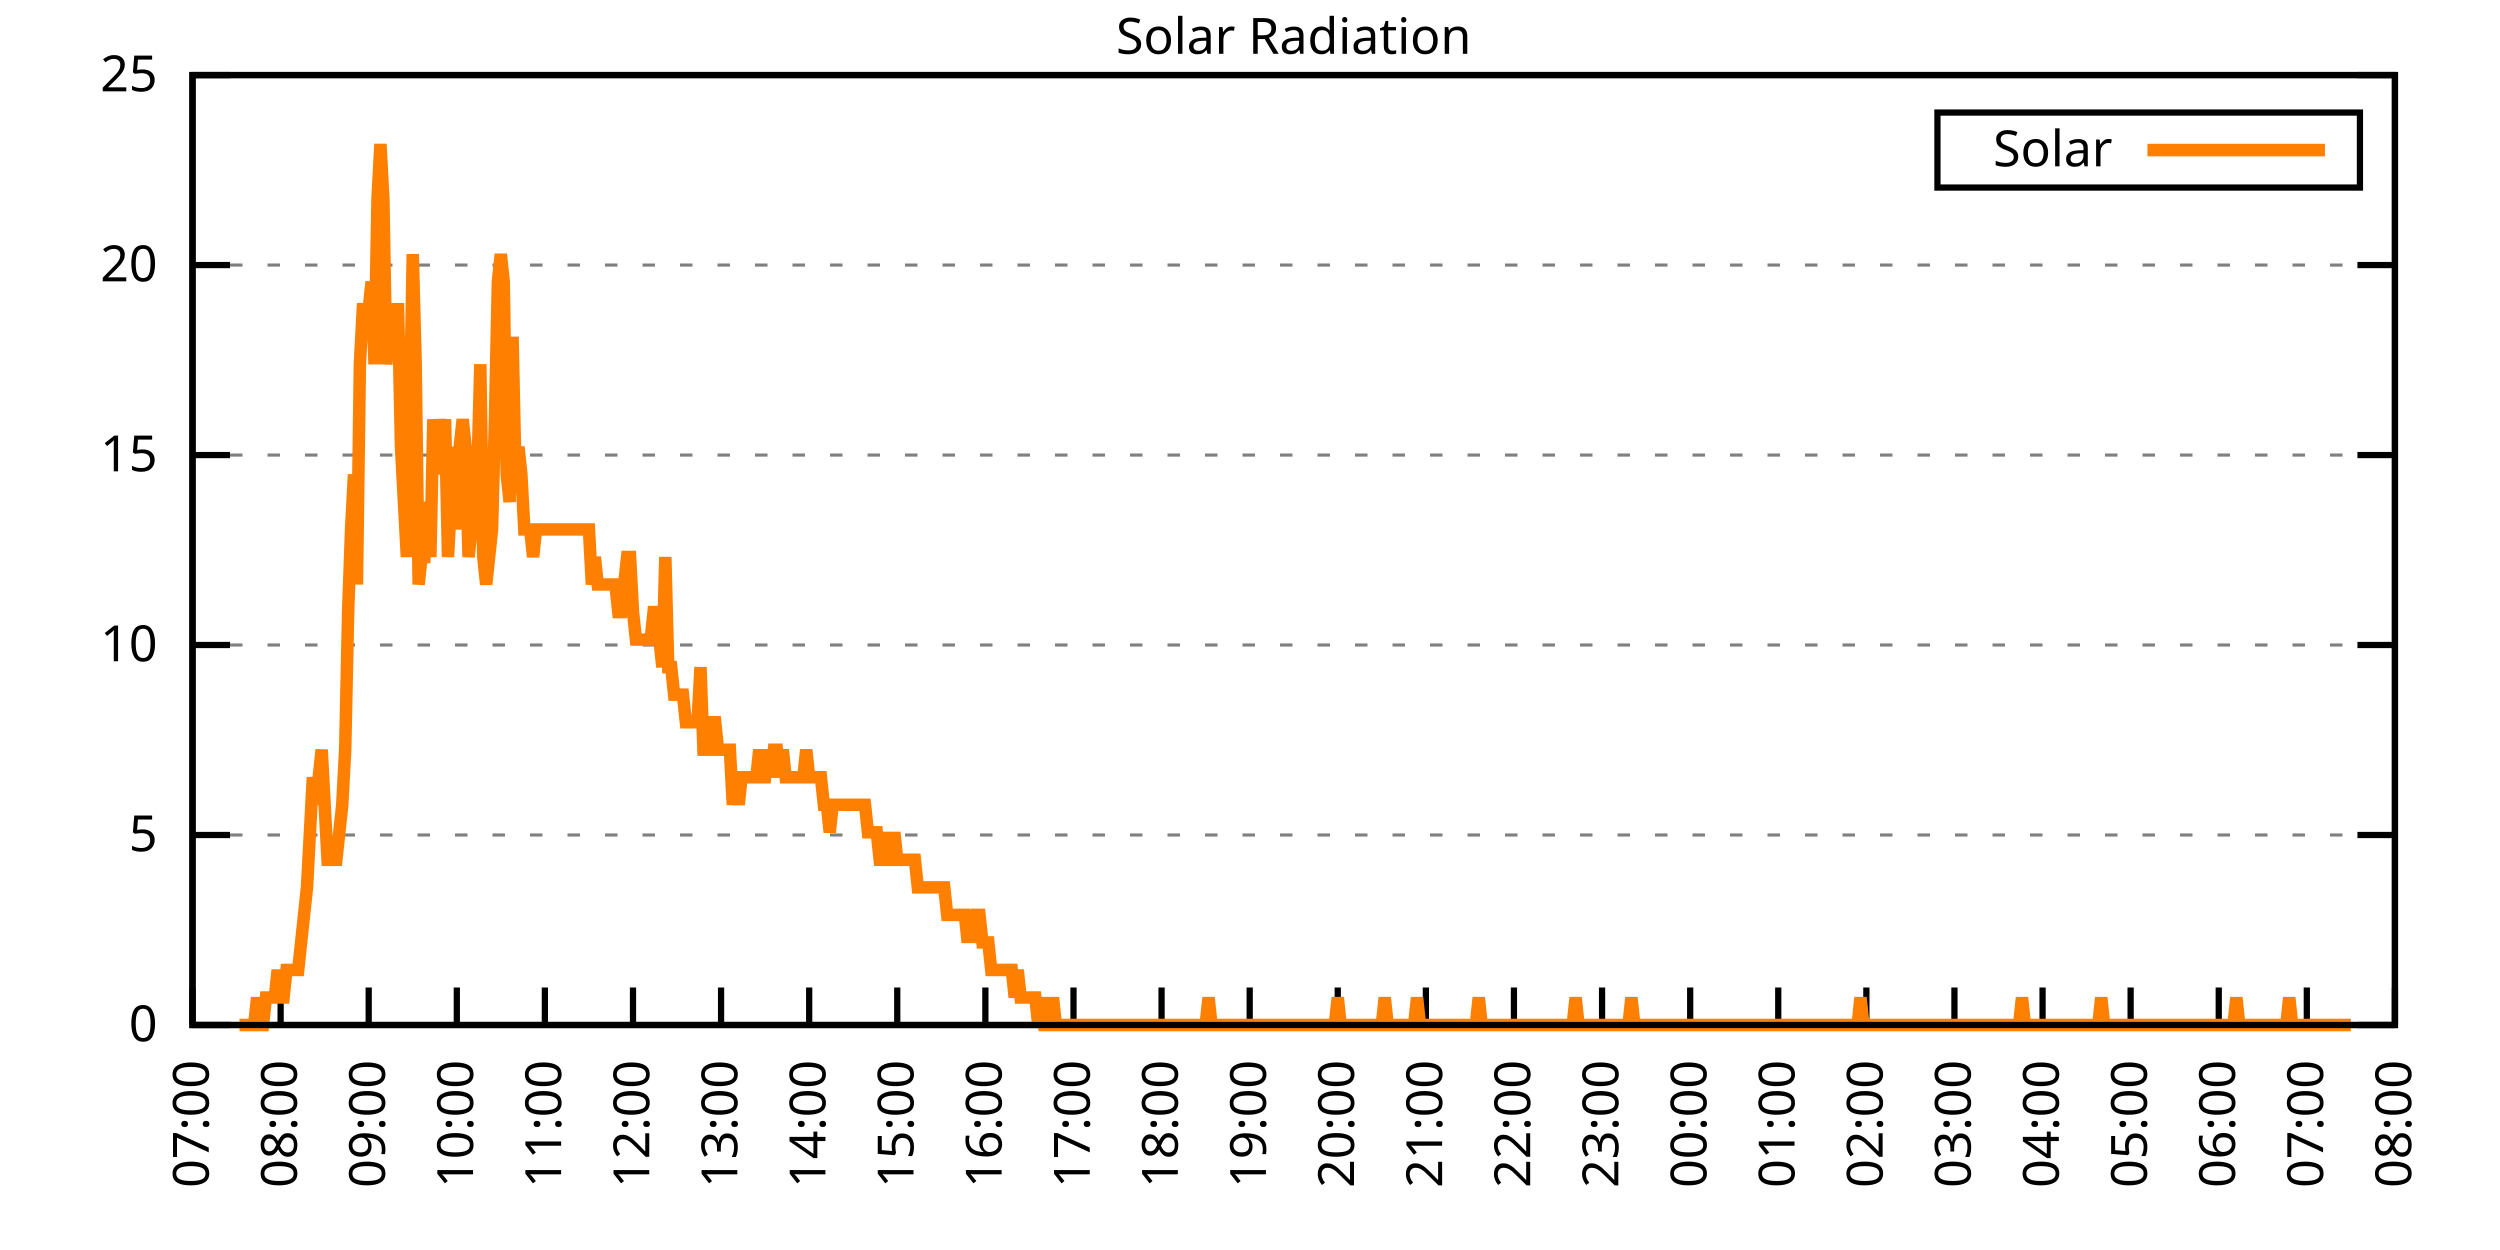
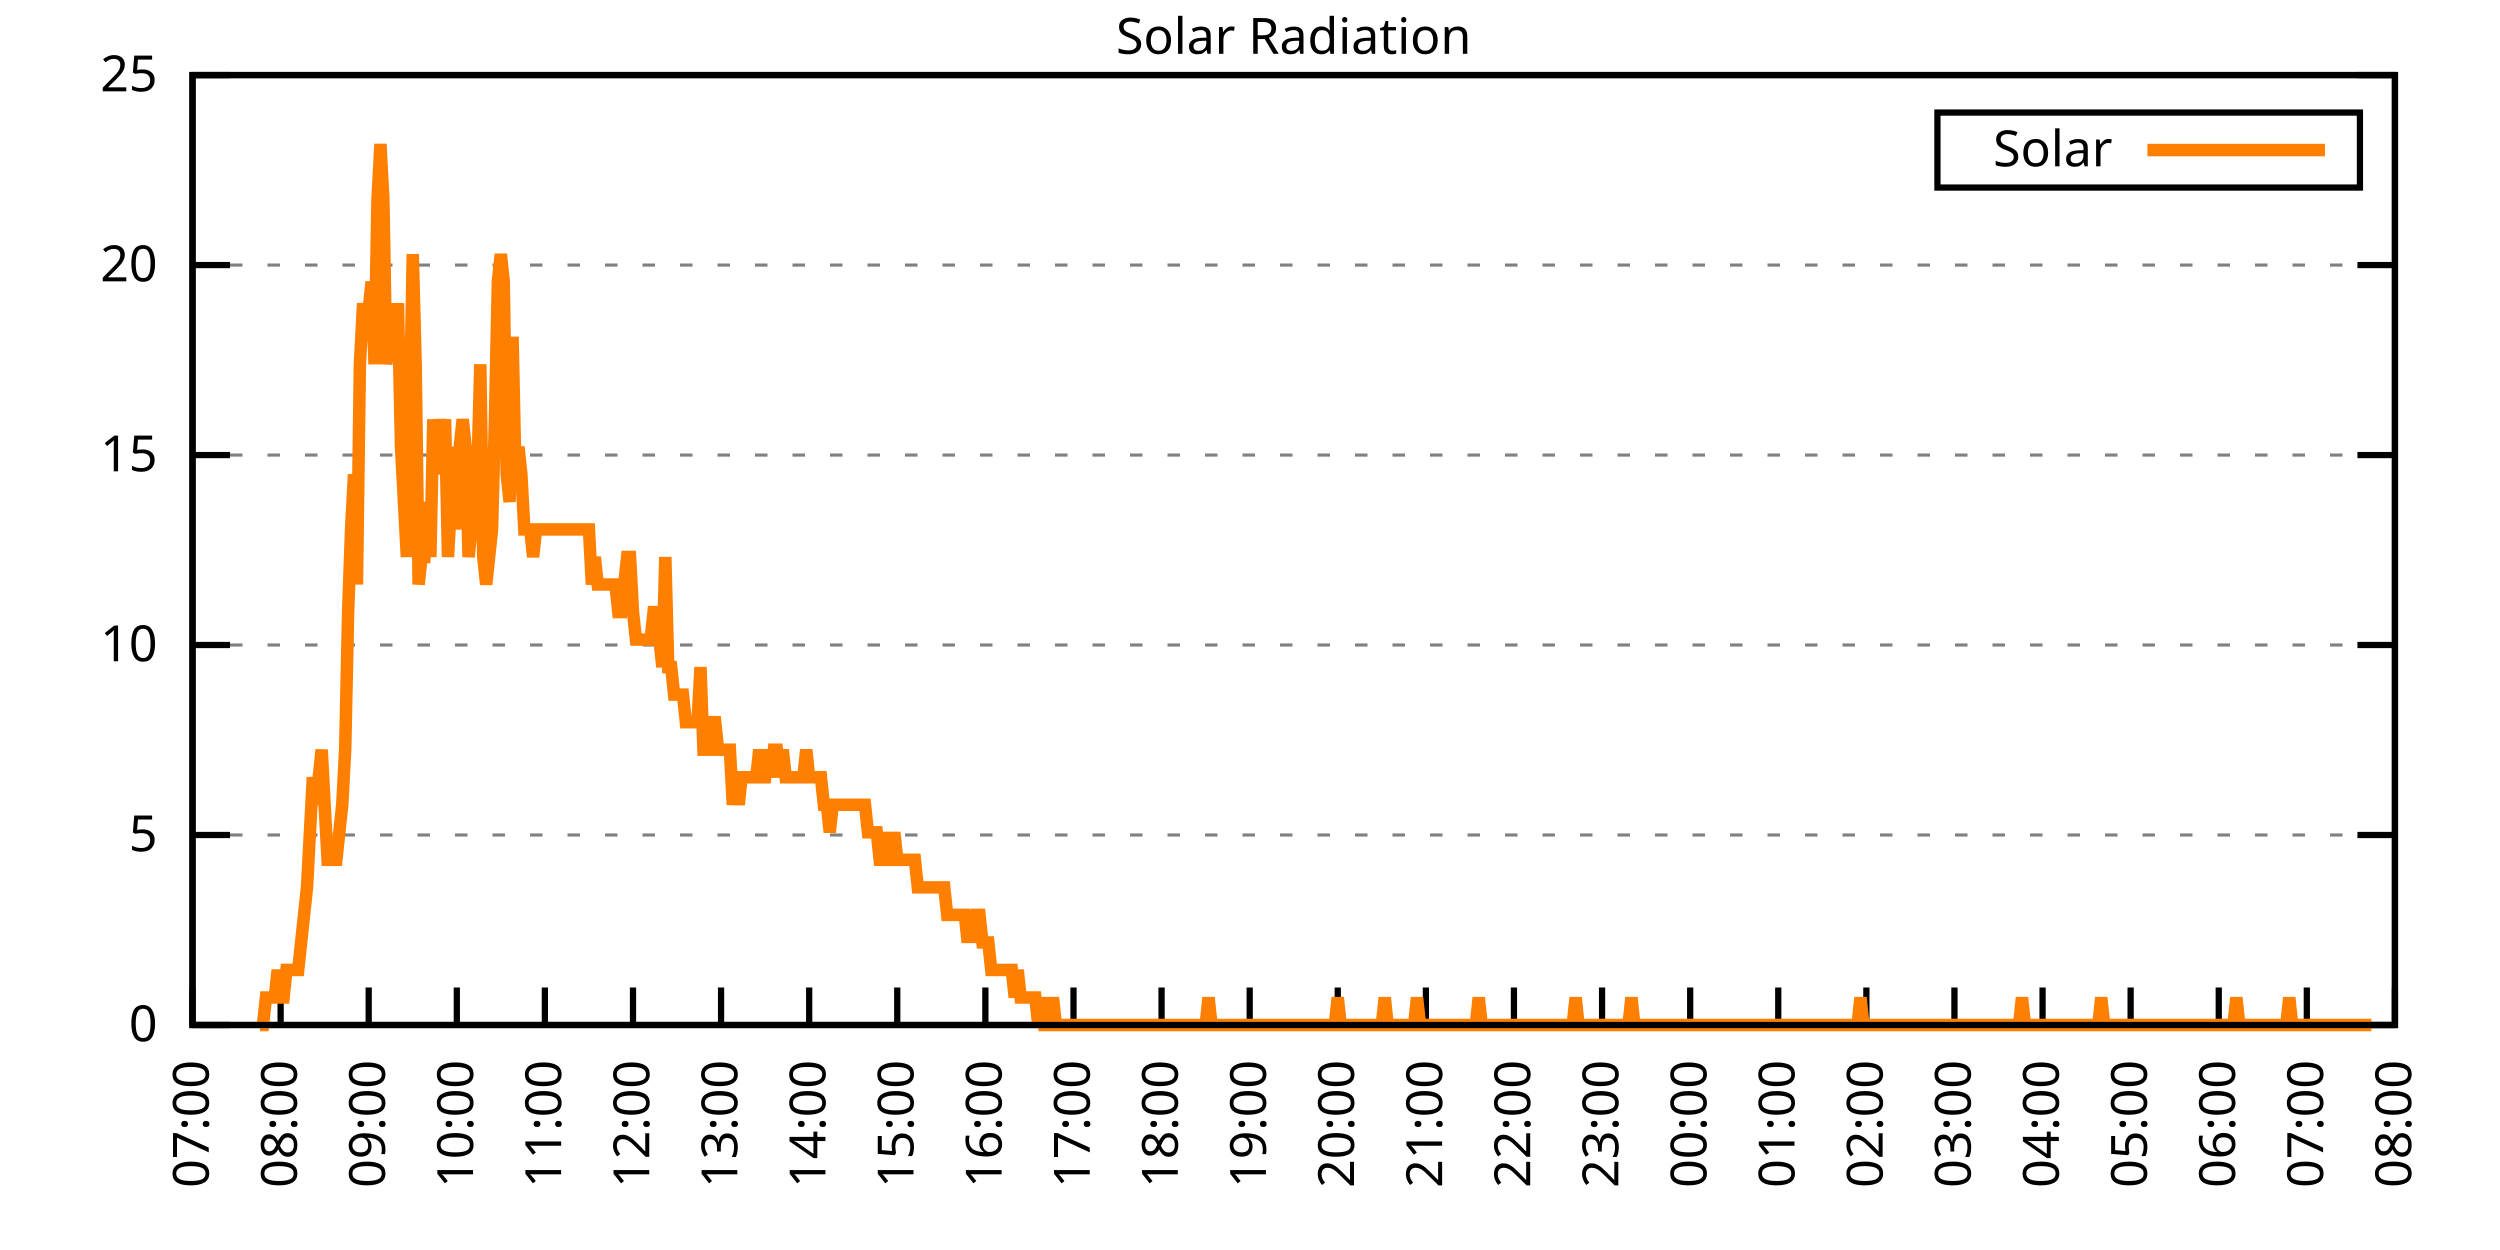
<svg xmlns="http://www.w3.org/2000/svg" xmlns:xlink="http://www.w3.org/1999/xlink" width="400" height="200" viewBox="0 0 400 200">
  <g id="gnuplot_canvas">
    <rect x="0" y="0" width="400" height="200" fill="none" />
    <defs>
      <circle id="gpDot" r="0.5" stroke-width="0.5" stroke="currentColor" />
      <path id="gpPt0" stroke-width="0.333" stroke="currentColor" d="M-1,0 h2 M0,-1 v2" />
      <path id="gpPt1" stroke-width="0.333" stroke="currentColor" d="M-1,-1 L1,1 M1,-1 L-1,1" />
      <path id="gpPt2" stroke-width="0.333" stroke="currentColor" d="M-1,0 L1,0 M0,-1 L0,1 M-1,-1 L1,1 M-1,1 L1,-1" />
      <rect id="gpPt3" stroke-width="0.333" stroke="currentColor" x="-1" y="-1" width="2" height="2" />
      <rect id="gpPt4" stroke-width="0.333" stroke="currentColor" fill="currentColor" x="-1" y="-1" width="2" height="2" />
      <circle id="gpPt5" stroke-width="0.333" stroke="currentColor" cx="0" cy="0" r="1" />
      <use xlink:href="#gpPt5" id="gpPt6" fill="currentColor" stroke="none" />
      <path id="gpPt7" stroke-width="0.333" stroke="currentColor" d="M0,-1.33 L-1.33,0.67 L1.33,0.67 z" />
      <use xlink:href="#gpPt7" id="gpPt8" fill="currentColor" stroke="none" />
      <use xlink:href="#gpPt7" id="gpPt9" stroke="currentColor" transform="rotate(180)" />
      <use xlink:href="#gpPt9" id="gpPt10" fill="currentColor" stroke="none" />
      <use xlink:href="#gpPt3" id="gpPt11" stroke="currentColor" transform="rotate(45)" />
      <use xlink:href="#gpPt11" id="gpPt12" fill="currentColor" stroke="none" />
      <path id="gpPt13" stroke-width="0.333" stroke="currentColor" d="M0,1.330 L1.265,0.411 L0.782,-1.067 L-0.782,-1.076 L-1.265,0.411 z" />
      <use xlink:href="#gpPt13" id="gpPt14" fill="currentColor" stroke="none" />
      <filter id="textbox" filterUnits="objectBoundingBox" x="0" y="0" height="1" width="1">
        <feFlood flood-color="white" flood-opacity="1" result="bgnd" />
        <feComposite in="SourceGraphic" in2="bgnd" operator="atop" />
      </filter>
      <filter id="greybox" filterUnits="objectBoundingBox" x="0" y="0" height="1" width="1">
        <feFlood flood-color="lightgrey" flood-opacity="1" result="grey" />
        <feComposite in="SourceGraphic" in2="grey" operator="atop" />
      </filter>
    </defs>
    <g fill="none" color="white" stroke="currentColor" stroke-width="1.00" stroke-linecap="butt" stroke-linejoin="miter">
</g>
    <g fill="none" color="black" stroke="currentColor" stroke-width="1.00" stroke-linecap="butt" stroke-linejoin="miter">
      <g stroke="none" shape-rendering="crispEdges">
        <polygon fill="rgb(255, 255, 255)" points="30.80,164.00 383.18,164.00 383.18,12.02 30.80,12.02 " />
      </g>
    </g>
    <g fill="none" color="black" stroke="currentColor" stroke-width="1.00" stroke-linecap="butt" stroke-linejoin="miter">
</g>
    <g fill="none" color="black" stroke="black" stroke-width="0.50" stroke-linecap="butt" stroke-linejoin="miter">
</g>
    <g fill="none" color="gray" stroke="currentColor" stroke-width="0.50" stroke-linecap="butt" stroke-linejoin="miter">
      <path stroke="gray" stroke-dasharray="2,4" class="gridline" d="M30.80,164.00 L383.19,164.00  " />
    </g>
    <g fill="none" color="gray" stroke="gray" stroke-width="1.00" stroke-linecap="butt" stroke-linejoin="miter">
</g>
    <g fill="none" color="black" stroke="currentColor" stroke-width="1.00" stroke-linecap="butt" stroke-linejoin="miter">
      <path stroke="black" d="M30.80,164.00 L36.80,164.00 M383.19,164.00 L377.19,164.00  " />
      <g transform="translate(25.20,166.60)" stroke="none" fill="black" font-family="Sans" font-size="8.00" text-anchor="end">
        <text>
          <tspan font-family="Sans"> 0</tspan>
        </text>
      </g>
    </g>
    <g fill="none" color="black" stroke="currentColor" stroke-width="1.00" stroke-linecap="butt" stroke-linejoin="miter">
</g>
    <g fill="none" color="black" stroke="black" stroke-width="0.50" stroke-linecap="butt" stroke-linejoin="miter">
</g>
    <g fill="none" color="gray" stroke="currentColor" stroke-width="0.50" stroke-linecap="butt" stroke-linejoin="miter">
      <path stroke="gray" stroke-dasharray="2,4" class="gridline" d="M30.80,133.60 L383.19,133.60  " />
    </g>
    <g fill="none" color="gray" stroke="gray" stroke-width="1.00" stroke-linecap="butt" stroke-linejoin="miter">
</g>
    <g fill="none" color="black" stroke="currentColor" stroke-width="1.00" stroke-linecap="butt" stroke-linejoin="miter">
      <path stroke="black" d="M30.80,133.60 L36.80,133.60 M383.19,133.60 L377.19,133.60  " />
      <g transform="translate(25.20,136.20)" stroke="none" fill="black" font-family="Sans" font-size="8.00" text-anchor="end">
        <text>
          <tspan font-family="Sans"> 5</tspan>
        </text>
      </g>
    </g>
    <g fill="none" color="black" stroke="currentColor" stroke-width="1.00" stroke-linecap="butt" stroke-linejoin="miter">
</g>
    <g fill="none" color="black" stroke="black" stroke-width="0.50" stroke-linecap="butt" stroke-linejoin="miter">
</g>
    <g fill="none" color="gray" stroke="currentColor" stroke-width="0.50" stroke-linecap="butt" stroke-linejoin="miter">
      <path stroke="gray" stroke-dasharray="2,4" class="gridline" d="M30.80,103.20 L383.19,103.20  " />
    </g>
    <g fill="none" color="gray" stroke="gray" stroke-width="1.00" stroke-linecap="butt" stroke-linejoin="miter">
</g>
    <g fill="none" color="black" stroke="currentColor" stroke-width="1.00" stroke-linecap="butt" stroke-linejoin="miter">
      <path stroke="black" d="M30.80,103.20 L36.80,103.20 M383.19,103.20 L377.19,103.20  " />
      <g transform="translate(25.20,105.80)" stroke="none" fill="black" font-family="Sans" font-size="8.00" text-anchor="end">
        <text>
          <tspan font-family="Sans"> 10</tspan>
        </text>
      </g>
    </g>
    <g fill="none" color="black" stroke="currentColor" stroke-width="1.00" stroke-linecap="butt" stroke-linejoin="miter">
</g>
    <g fill="none" color="black" stroke="black" stroke-width="0.50" stroke-linecap="butt" stroke-linejoin="miter">
</g>
    <g fill="none" color="gray" stroke="currentColor" stroke-width="0.50" stroke-linecap="butt" stroke-linejoin="miter">
      <path stroke="gray" stroke-dasharray="2,4" class="gridline" d="M30.80,72.81 L383.19,72.81  " />
    </g>
    <g fill="none" color="gray" stroke="gray" stroke-width="1.00" stroke-linecap="butt" stroke-linejoin="miter">
</g>
    <g fill="none" color="black" stroke="currentColor" stroke-width="1.00" stroke-linecap="butt" stroke-linejoin="miter">
      <path stroke="black" d="M30.80,72.81 L36.80,72.81 M383.19,72.81 L377.19,72.81  " />
      <g transform="translate(25.20,75.41)" stroke="none" fill="black" font-family="Sans" font-size="8.00" text-anchor="end">
        <text>
          <tspan font-family="Sans"> 15</tspan>
        </text>
      </g>
    </g>
    <g fill="none" color="black" stroke="currentColor" stroke-width="1.00" stroke-linecap="butt" stroke-linejoin="miter">
</g>
    <g fill="none" color="black" stroke="black" stroke-width="0.50" stroke-linecap="butt" stroke-linejoin="miter">
</g>
    <g fill="none" color="gray" stroke="currentColor" stroke-width="0.50" stroke-linecap="butt" stroke-linejoin="miter">
      <path stroke="gray" stroke-dasharray="2,4" class="gridline" d="M30.80,42.41 L383.19,42.41  " />
    </g>
    <g fill="none" color="gray" stroke="gray" stroke-width="1.00" stroke-linecap="butt" stroke-linejoin="miter">
</g>
    <g fill="none" color="black" stroke="currentColor" stroke-width="1.00" stroke-linecap="butt" stroke-linejoin="miter">
      <path stroke="black" d="M30.80,42.41 L36.80,42.41 M383.19,42.41 L377.19,42.41  " />
      <g transform="translate(25.20,45.01)" stroke="none" fill="black" font-family="Sans" font-size="8.00" text-anchor="end">
        <text>
          <tspan font-family="Sans"> 20</tspan>
        </text>
      </g>
    </g>
    <g fill="none" color="black" stroke="currentColor" stroke-width="1.00" stroke-linecap="butt" stroke-linejoin="miter">
</g>
    <g fill="none" color="black" stroke="black" stroke-width="0.50" stroke-linecap="butt" stroke-linejoin="miter">
</g>
    <g fill="none" color="gray" stroke="currentColor" stroke-width="0.50" stroke-linecap="butt" stroke-linejoin="miter">
      <path stroke="gray" stroke-dasharray="2,4" class="gridline" d="M30.80,12.01 L383.19,12.01  " />
    </g>
    <g fill="none" color="gray" stroke="gray" stroke-width="1.00" stroke-linecap="butt" stroke-linejoin="miter">
</g>
    <g fill="none" color="black" stroke="currentColor" stroke-width="1.00" stroke-linecap="butt" stroke-linejoin="miter">
      <path stroke="black" d="M30.80,12.01 L36.80,12.01 M383.19,12.01 L377.19,12.01  " />
      <g transform="translate(25.20,14.61)" stroke="none" fill="black" font-family="Sans" font-size="8.00" text-anchor="end">
        <text>
          <tspan font-family="Sans"> 25</tspan>
        </text>
      </g>
    </g>
    <g fill="none" color="black" stroke="currentColor" stroke-width="1.00" stroke-linecap="butt" stroke-linejoin="miter">
      <path stroke="black" d="M30.80,164.00 L30.80,158.00  " />
      <g transform="translate(33.40,169.60) rotate(270.00)" stroke="none" fill="black" font-family="Sans" font-size="8.00" text-anchor="end">
        <text>
          <tspan font-family="Sans">07:00</tspan>
        </text>
      </g>
    </g>
    <g fill="none" color="black" stroke="currentColor" stroke-width="1.00" stroke-linecap="butt" stroke-linejoin="miter">
      <path stroke="black" d="M44.90,164.00 L44.90,158.00  " />
      <g transform="translate(47.50,169.60) rotate(270.00)" stroke="none" fill="black" font-family="Sans" font-size="8.00" text-anchor="end">
        <text>
          <tspan font-family="Sans">08:00</tspan>
        </text>
      </g>
    </g>
    <g fill="none" color="black" stroke="currentColor" stroke-width="1.00" stroke-linecap="butt" stroke-linejoin="miter">
      <path stroke="black" d="M58.99,164.00 L58.99,158.00  " />
      <g transform="translate(61.59,169.60) rotate(270.00)" stroke="none" fill="black" font-family="Sans" font-size="8.00" text-anchor="end">
        <text>
          <tspan font-family="Sans">09:00</tspan>
        </text>
      </g>
    </g>
    <g fill="none" color="black" stroke="currentColor" stroke-width="1.00" stroke-linecap="butt" stroke-linejoin="miter">
      <path stroke="black" d="M73.09,164.00 L73.09,158.00  " />
      <g transform="translate(75.69,169.60) rotate(270.00)" stroke="none" fill="black" font-family="Sans" font-size="8.00" text-anchor="end">
        <text>
          <tspan font-family="Sans">10:00</tspan>
        </text>
      </g>
    </g>
    <g fill="none" color="black" stroke="currentColor" stroke-width="1.00" stroke-linecap="butt" stroke-linejoin="miter">
      <path stroke="black" d="M87.18,164.00 L87.18,158.00  " />
      <g transform="translate(89.78,169.60) rotate(270.00)" stroke="none" fill="black" font-family="Sans" font-size="8.00" text-anchor="end">
        <text>
          <tspan font-family="Sans">11:00</tspan>
        </text>
      </g>
    </g>
    <g fill="none" color="black" stroke="currentColor" stroke-width="1.00" stroke-linecap="butt" stroke-linejoin="miter">
      <path stroke="black" d="M101.28,164.00 L101.28,158.00  " />
      <g transform="translate(103.88,169.60) rotate(270.00)" stroke="none" fill="black" font-family="Sans" font-size="8.00" text-anchor="end">
        <text>
          <tspan font-family="Sans">12:00</tspan>
        </text>
      </g>
    </g>
    <g fill="none" color="black" stroke="currentColor" stroke-width="1.00" stroke-linecap="butt" stroke-linejoin="miter">
      <path stroke="black" d="M115.37,164.00 L115.37,158.00  " />
      <g transform="translate(117.97,169.60) rotate(270.00)" stroke="none" fill="black" font-family="Sans" font-size="8.00" text-anchor="end">
        <text>
          <tspan font-family="Sans">13:00</tspan>
        </text>
      </g>
    </g>
    <g fill="none" color="black" stroke="currentColor" stroke-width="1.00" stroke-linecap="butt" stroke-linejoin="miter">
      <path stroke="black" d="M129.47,164.00 L129.47,158.00  " />
      <g transform="translate(132.07,169.60) rotate(270.00)" stroke="none" fill="black" font-family="Sans" font-size="8.00" text-anchor="end">
        <text>
          <tspan font-family="Sans">14:00</tspan>
        </text>
      </g>
    </g>
    <g fill="none" color="black" stroke="currentColor" stroke-width="1.00" stroke-linecap="butt" stroke-linejoin="miter">
      <path stroke="black" d="M143.56,164.00 L143.56,158.00  " />
      <g transform="translate(146.16,169.60) rotate(270.00)" stroke="none" fill="black" font-family="Sans" font-size="8.00" text-anchor="end">
        <text>
          <tspan font-family="Sans">15:00</tspan>
        </text>
      </g>
    </g>
    <g fill="none" color="black" stroke="currentColor" stroke-width="1.00" stroke-linecap="butt" stroke-linejoin="miter">
      <path stroke="black" d="M157.66,164.00 L157.66,158.00  " />
      <g transform="translate(160.26,169.60) rotate(270.00)" stroke="none" fill="black" font-family="Sans" font-size="8.00" text-anchor="end">
        <text>
          <tspan font-family="Sans">16:00</tspan>
        </text>
      </g>
    </g>
    <g fill="none" color="black" stroke="currentColor" stroke-width="1.00" stroke-linecap="butt" stroke-linejoin="miter">
      <path stroke="black" d="M171.76,164.00 L171.76,158.00  " />
      <g transform="translate(174.36,169.60) rotate(270.00)" stroke="none" fill="black" font-family="Sans" font-size="8.00" text-anchor="end">
        <text>
          <tspan font-family="Sans">17:00</tspan>
        </text>
      </g>
    </g>
    <g fill="none" color="black" stroke="currentColor" stroke-width="1.00" stroke-linecap="butt" stroke-linejoin="miter">
      <path stroke="black" d="M185.85,164.00 L185.85,158.00  " />
      <g transform="translate(188.45,169.60) rotate(270.00)" stroke="none" fill="black" font-family="Sans" font-size="8.00" text-anchor="end">
        <text>
          <tspan font-family="Sans">18:00</tspan>
        </text>
      </g>
    </g>
    <g fill="none" color="black" stroke="currentColor" stroke-width="1.00" stroke-linecap="butt" stroke-linejoin="miter">
      <path stroke="black" d="M199.95,164.00 L199.95,158.00  " />
      <g transform="translate(202.55,169.60) rotate(270.00)" stroke="none" fill="black" font-family="Sans" font-size="8.00" text-anchor="end">
        <text>
          <tspan font-family="Sans">19:00</tspan>
        </text>
      </g>
    </g>
    <g fill="none" color="black" stroke="currentColor" stroke-width="1.00" stroke-linecap="butt" stroke-linejoin="miter">
      <path stroke="black" d="M214.04,164.00 L214.04,158.00  " />
      <g transform="translate(216.64,169.60) rotate(270.00)" stroke="none" fill="black" font-family="Sans" font-size="8.00" text-anchor="end">
        <text>
          <tspan font-family="Sans">20:00</tspan>
        </text>
      </g>
    </g>
    <g fill="none" color="black" stroke="currentColor" stroke-width="1.00" stroke-linecap="butt" stroke-linejoin="miter">
      <path stroke="black" d="M228.14,164.00 L228.14,158.00  " />
      <g transform="translate(230.74,169.60) rotate(270.00)" stroke="none" fill="black" font-family="Sans" font-size="8.00" text-anchor="end">
        <text>
          <tspan font-family="Sans">21:00</tspan>
        </text>
      </g>
    </g>
    <g fill="none" color="black" stroke="currentColor" stroke-width="1.00" stroke-linecap="butt" stroke-linejoin="miter">
      <path stroke="black" d="M242.23,164.00 L242.23,158.00  " />
      <g transform="translate(244.83,169.60) rotate(270.00)" stroke="none" fill="black" font-family="Sans" font-size="8.00" text-anchor="end">
        <text>
          <tspan font-family="Sans">22:00</tspan>
        </text>
      </g>
    </g>
    <g fill="none" color="black" stroke="currentColor" stroke-width="1.00" stroke-linecap="butt" stroke-linejoin="miter">
      <path stroke="black" d="M256.33,164.00 L256.33,158.00  " />
      <g transform="translate(258.93,169.60) rotate(270.00)" stroke="none" fill="black" font-family="Sans" font-size="8.00" text-anchor="end">
        <text>
          <tspan font-family="Sans">23:00</tspan>
        </text>
      </g>
    </g>
    <g fill="none" color="black" stroke="currentColor" stroke-width="1.00" stroke-linecap="butt" stroke-linejoin="miter">
      <path stroke="black" d="M270.43,164.00 L270.43,158.00  " />
      <g transform="translate(273.03,169.60) rotate(270.00)" stroke="none" fill="black" font-family="Sans" font-size="8.00" text-anchor="end">
        <text>
          <tspan font-family="Sans">00:00</tspan>
        </text>
      </g>
    </g>
    <g fill="none" color="black" stroke="currentColor" stroke-width="1.00" stroke-linecap="butt" stroke-linejoin="miter">
      <path stroke="black" d="M284.52,164.00 L284.52,158.00  " />
      <g transform="translate(287.12,169.60) rotate(270.00)" stroke="none" fill="black" font-family="Sans" font-size="8.00" text-anchor="end">
        <text>
          <tspan font-family="Sans">01:00</tspan>
        </text>
      </g>
    </g>
    <g fill="none" color="black" stroke="currentColor" stroke-width="1.00" stroke-linecap="butt" stroke-linejoin="miter">
      <path stroke="black" d="M298.62,164.00 L298.62,158.00  " />
      <g transform="translate(301.22,169.60) rotate(270.00)" stroke="none" fill="black" font-family="Sans" font-size="8.00" text-anchor="end">
        <text>
          <tspan font-family="Sans">02:00</tspan>
        </text>
      </g>
    </g>
    <g fill="none" color="black" stroke="currentColor" stroke-width="1.00" stroke-linecap="butt" stroke-linejoin="miter">
      <path stroke="black" d="M312.71,164.00 L312.71,158.00  " />
      <g transform="translate(315.31,169.60) rotate(270.00)" stroke="none" fill="black" font-family="Sans" font-size="8.00" text-anchor="end">
        <text>
          <tspan font-family="Sans">03:00</tspan>
        </text>
      </g>
    </g>
    <g fill="none" color="black" stroke="currentColor" stroke-width="1.00" stroke-linecap="butt" stroke-linejoin="miter">
      <path stroke="black" d="M326.81,164.00 L326.81,158.00  " />
      <g transform="translate(329.41,169.60) rotate(270.00)" stroke="none" fill="black" font-family="Sans" font-size="8.00" text-anchor="end">
        <text>
          <tspan font-family="Sans">04:00</tspan>
        </text>
      </g>
    </g>
    <g fill="none" color="black" stroke="currentColor" stroke-width="1.00" stroke-linecap="butt" stroke-linejoin="miter">
      <path stroke="black" d="M340.90,164.00 L340.90,158.00  " />
      <g transform="translate(343.50,169.60) rotate(270.00)" stroke="none" fill="black" font-family="Sans" font-size="8.00" text-anchor="end">
        <text>
          <tspan font-family="Sans">05:00</tspan>
        </text>
      </g>
    </g>
    <g fill="none" color="black" stroke="currentColor" stroke-width="1.00" stroke-linecap="butt" stroke-linejoin="miter">
      <path stroke="black" d="M355.00,164.00 L355.00,158.00  " />
      <g transform="translate(357.60,169.60) rotate(270.00)" stroke="none" fill="black" font-family="Sans" font-size="8.00" text-anchor="end">
        <text>
          <tspan font-family="Sans">06:00</tspan>
        </text>
      </g>
    </g>
    <g fill="none" color="black" stroke="currentColor" stroke-width="1.00" stroke-linecap="butt" stroke-linejoin="miter">
      <path stroke="black" d="M369.09,164.00 L369.09,158.00  " />
      <g transform="translate(371.69,169.60) rotate(270.00)" stroke="none" fill="black" font-family="Sans" font-size="8.00" text-anchor="end">
        <text>
          <tspan font-family="Sans">07:00</tspan>
        </text>
      </g>
    </g>
    <g fill="none" color="black" stroke="currentColor" stroke-width="1.00" stroke-linecap="butt" stroke-linejoin="miter">
      <path stroke="black" d="M383.19,164.00 L383.19,158.00  " />
      <g transform="translate(385.79,169.60) rotate(270.00)" stroke="none" fill="black" font-family="Sans" font-size="8.00" text-anchor="end">
        <text>
          <tspan font-family="Sans">08:00</tspan>
        </text>
      </g>
    </g>
    <g fill="none" color="black" stroke="currentColor" stroke-width="1.00" stroke-linecap="butt" stroke-linejoin="miter">
</g>
    <g fill="none" color="black" stroke="currentColor" stroke-width="1.00" stroke-linecap="butt" stroke-linejoin="miter">
      <path stroke="black" d="M30.80,12.01 L30.80,164.00 L383.19,164.00 L383.19,12.01 L30.80,12.01 Z  " />
    </g>
    <g fill="none" color="black" stroke="currentColor" stroke-width="1.00" stroke-linecap="butt" stroke-linejoin="miter">
</g>
    <g fill="none" color="black" stroke="currentColor" stroke-width="1.00" stroke-linecap="butt" stroke-linejoin="miter">
      <path stroke="black" d="M309.99,30.01 L309.99,18.01 L377.59,18.01 L377.59,30.01 L309.99,30.01 Z  " />
    </g>
    <g id="Solar_Radiation_plot_1">
      <g fill="none" color="white" stroke="black" stroke-width="2.00" stroke-linecap="butt" stroke-linejoin="miter">
</g>
      <g fill="none" color="black" stroke="currentColor" stroke-width="2.00" stroke-linecap="butt" stroke-linejoin="miter">
        <g transform="translate(337.99,26.61)" stroke="none" fill="black" font-family="Sans" font-size="8.00" text-anchor="end">
          <text>
            <tspan font-family="Sans">Solar</tspan>
          </text>
        </g>
      </g>
      <g fill="none" color="black" stroke="currentColor" stroke-width="2.00" stroke-linecap="butt" stroke-linejoin="miter">
-         <path stroke="rgb(255, 127,   0)" d="M343.59,24.01 L371.99,24.01 M38.32,164.00 L38.79,164.00 L39.26,164.00 L39.73,164.00 L40.20,164.00 L40.67,164.00   L41.14,159.60 L41.61,164.00 L42.08,164.00 L42.55,159.60 L43.02,159.60 L43.49,159.60 L43.96,159.60 L44.43,155.19   L44.90,159.60 L45.37,159.60 L45.84,155.19 L46.31,155.19 L46.78,155.19 L47.24,155.19 L47.71,155.19 L48.18,150.79   L48.65,146.38 L49.12,141.98 L49.59,133.17 L50.06,124.36 L50.53,128.76 L51.00,124.36 L51.47,119.95 L51.94,128.76   L52.41,137.57 L52.88,137.57 L53.35,137.57 L53.82,137.57 L54.29,133.17 L54.76,128.76 L55.23,119.95 L55.70,97.93   L56.17,84.71 L56.64,75.90 L57.11,93.52 L57.58,58.28 L58.05,49.47 L58.52,49.47 L58.99,49.47 L59.46,45.07   L59.93,58.28 L60.40,31.85 L60.87,23.04 L61.34,31.85 L61.81,58.28 L62.28,53.88 L62.75,49.47 L63.22,49.47   L63.69,49.47 L64.16,71.50 L64.63,80.31 L65.10,89.12 L65.57,67.09 L66.04,40.66 L66.51,58.28 L66.98,93.52   L67.45,89.12 L67.92,89.12 L68.39,80.31 L68.86,89.12 L69.33,67.09 L69.80,75.90 L70.27,67.09 L70.74,71.50   L71.21,67.09 L71.68,89.12 L72.15,80.31 L72.62,71.50 L73.09,84.71 L73.56,71.50 L74.03,67.09 L74.50,71.50   L74.97,89.12 L75.44,84.71 L75.91,80.31 L76.38,75.90 L76.85,58.28 L77.32,89.12 L77.79,93.52 L78.26,89.12   L78.73,84.71 L79.19,67.09 L79.66,45.07 L80.13,40.66 L80.60,45.07 L81.07,75.90 L81.54,80.31 L82.01,53.88   L82.48,75.90 L82.95,71.50 L83.42,75.90 L83.89,84.71 L84.36,84.71 L84.83,84.71 L85.30,89.12 L85.77,84.71   L86.24,84.71 L86.71,84.71 L87.18,84.71 L87.65,84.71 L88.12,84.71 L88.59,84.71 L89.06,84.71 L89.53,84.71   L90.00,84.71 L90.47,84.71 L90.94,84.71 L91.41,84.71 L91.88,84.71 L92.35,84.71 L92.82,84.71 L93.29,84.71   L93.76,84.71 L94.23,84.71 L94.70,93.52 L95.17,89.12 L95.64,93.52 L96.11,93.52 L96.58,93.52 L97.05,93.52   L97.52,93.52 L97.99,93.52 L98.46,93.52 L98.93,97.93 L99.40,97.93 L99.87,93.52 L100.34,89.12 L100.81,89.12   L101.28,97.93 L101.75,102.33 L102.22,102.33 L102.69,102.33 L103.16,102.33 L103.63,102.33 L104.10,102.33 L104.57,97.93   L105.04,97.93 L105.51,102.33 L105.98,106.74 L106.45,89.12 L106.92,106.74 L107.39,106.74 L107.86,111.14 L108.33,111.14   L108.80,111.14 L109.27,111.14 L109.74,115.55 L110.21,115.55 L110.68,115.55 L111.14,115.55 L111.61,115.55 L112.08,106.74   L112.55,119.95 L113.02,119.95 L113.49,119.95 L113.96,115.55 L114.43,115.55 L114.90,119.95 L115.37,119.95 L115.84,119.95   L116.31,119.95 L116.78,119.95 L117.25,128.76 L117.72,124.36 L118.19,128.76 L118.66,124.36 L119.13,124.36 L119.60,124.36   L120.07,124.36 L120.54,124.36 L121.01,124.36 L121.48,119.95 L121.95,124.36 L122.42,124.36 L122.89,119.95 L123.36,124.36   L123.83,119.95 L124.30,119.95 L124.77,124.36 L125.24,119.95 L125.71,124.36 L126.18,124.36 L126.65,124.36 L127.12,124.36   L127.59,124.36 L128.06,124.36 L128.53,124.36 L129.00,119.95 L129.47,124.36 L129.94,124.36 L130.41,124.36 L130.88,124.36   L131.35,124.36 L131.82,128.76 L132.29,128.76 L132.76,133.17 L133.23,128.76 L133.70,128.76 L134.17,128.76 L134.64,128.76   L135.11,128.76 L135.58,128.76 L136.05,128.76 L136.52,128.76 L136.99,128.76 L137.46,128.76 L137.93,128.76 L138.40,128.76   L138.87,133.17 L139.34,133.17 L139.81,133.17 L140.28,133.17 L140.75,137.57 L141.22,137.57 L141.69,133.17 L142.16,137.57   L142.63,137.57 L143.09,133.17 L143.56,137.57 L144.03,137.57 L144.50,137.57 L144.97,137.57 L145.44,137.57 L145.91,137.57   L146.38,137.57 L146.85,141.98 L147.32,141.98 L147.79,141.98 L148.26,141.98 L148.73,141.98 L149.20,141.98 L149.67,141.98   L150.14,141.98 L150.61,141.98 L151.08,141.98 L151.55,146.38 L152.02,146.38 L152.49,146.38 L152.96,146.38 L153.43,146.38   L153.90,146.38 L154.37,146.38 L154.84,150.79 L155.31,146.38 L155.78,150.79 L156.25,146.38 L156.72,146.38 L157.19,150.79   L157.66,150.79 L158.13,150.79 L158.60,155.19 L159.07,155.19 L159.54,155.19 L160.01,155.19 L160.48,155.19 L160.95,155.19   L161.42,155.19 L161.89,155.19 L162.36,159.60 L162.83,155.19 L163.30,159.60 L163.77,159.60 L164.24,159.60 L164.71,159.60   L165.18,159.60 L165.65,159.60 L166.12,164.00 L166.59,159.60 L167.06,164.00 L167.53,164.00 L168.00,164.00 L168.47,159.60   L168.94,164.00 L169.41,164.00 L169.88,164.00 L170.35,164.00 L170.82,164.00 L171.29,164.00 L171.76,164.00 L172.23,164.00   L172.70,164.00 L173.17,164.00 L173.64,164.00 L174.11,164.00 L174.58,164.00 L175.04,164.00 L175.51,164.00 L175.98,164.00   L176.45,164.00 L176.92,164.00 L177.39,164.00 L177.86,164.00 L178.33,164.00 L178.80,164.00 L179.27,164.00 L179.74,164.00   L180.21,164.00 L180.68,164.00 L181.15,164.00 L181.62,164.00 L182.09,164.00 L182.56,164.00 L183.03,164.00 L183.50,164.00   L183.97,164.00 L184.44,164.00 L184.91,164.00 L185.38,164.00 L185.85,164.00 L186.32,164.00 L186.79,164.00 L187.26,164.00   L187.73,164.00 L188.20,164.00 L188.67,164.00 L189.14,164.00 L189.61,164.00 L190.08,164.00 L190.55,164.00 L191.02,164.00   L191.49,164.00 L191.96,164.00 L192.43,164.00 L192.90,164.00 L193.37,159.60 L193.84,164.00 L194.31,164.00 L194.78,164.00   L195.25,164.00 L195.72,164.00 L196.19,164.00 L196.66,164.00 L197.13,164.00 L197.60,164.00 L198.07,164.00 L198.54,164.00   L199.01,164.00 L199.48,164.00 L199.95,164.00 L200.42,164.00 L200.89,164.00 L201.36,164.00 L201.83,164.00 L202.30,164.00   L202.77,164.00 L203.24,164.00 L203.71,164.00 L204.18,164.00 L204.65,164.00 L205.12,164.00 L205.59,164.00 L206.06,164.00   L206.53,164.00 L207.00,164.00 L207.46,164.00 L207.93,164.00 L208.40,164.00 L208.87,164.00 L209.34,164.00 L209.81,164.00   L210.28,164.00 L210.75,164.00 L211.22,164.00 L211.69,164.00 L212.16,164.00 L212.63,164.00 L213.10,164.00 L213.57,164.00   L214.04,159.60 L214.51,164.00 L214.98,164.00 L215.45,164.00 L215.92,164.00 L216.39,164.00 L216.86,164.00 L217.33,164.00   L217.80,164.00 L218.27,164.00 L218.74,164.00 L219.21,164.00 L219.68,164.00 L220.15,164.00 L220.62,164.00 L221.09,164.00   L221.56,159.60 L222.03,164.00 L222.50,164.00 L222.97,164.00 L223.44,164.00 L223.91,164.00 L224.38,164.00 L224.85,164.00   L225.32,164.00 L225.79,164.00 L226.26,164.00 L226.73,159.60 L227.20,164.00 L227.67,164.00 L228.14,164.00 L228.61,164.00   L229.08,164.00 L229.55,164.00 L230.02,164.00 L230.49,164.00 L230.96,164.00 L231.43,164.00 L231.90,164.00 L232.37,164.00   L232.84,164.00 L233.31,164.00 L233.78,164.00 L234.25,164.00 L234.72,164.00 L235.19,164.00 L235.66,164.00 L236.13,164.00   L236.60,159.60 L237.07,164.00 L237.54,164.00 L238.01,164.00 L238.48,164.00 L238.95,164.00 L239.41,164.00 L239.88,164.00   L240.35,164.00 L240.82,164.00 L241.29,164.00 L241.76,164.00 L242.23,164.00 L242.70,164.00 L243.17,164.00 L243.64,164.00   L244.11,164.00 L244.58,164.00 L245.05,164.00 L245.52,164.00 L245.99,164.00 L246.46,164.00 L246.93,164.00 L247.40,164.00   L247.87,164.00 L248.34,164.00 L248.81,164.00 L249.28,164.00 L249.75,164.00 L250.22,164.00 L250.69,164.00 L251.16,164.00   L251.63,164.00 L252.10,159.60 L252.57,164.00 L253.04,164.00 L253.51,164.00 L253.98,164.00 L254.45,164.00 L254.92,164.00   L255.39,164.00 L255.86,164.00 L256.33,164.00 L256.80,164.00 L257.27,164.00 L257.74,164.00 L258.21,164.00 L258.68,164.00   L259.15,164.00 L259.62,164.00 L260.09,164.00 L260.56,164.00 L261.03,159.60 L261.50,164.00 L261.97,164.00 L262.44,164.00   L262.91,164.00 L263.38,164.00 L263.85,164.00 L264.32,164.00 L264.79,164.00 L265.26,164.00 L265.73,164.00 L266.20,164.00   L266.67,164.00 L267.14,164.00 L267.61,164.00 L268.08,164.00 L268.55,164.00 L269.02,164.00 L269.49,164.00 L269.96,164.00   L270.43,164.00 L270.90,164.00 L271.36,164.00 L271.83,164.00 L272.30,164.00 L272.77,164.00 L273.24,164.00 L273.71,164.00   L274.18,164.00 L274.65,164.00 L275.12,164.00 L275.59,164.00 L276.06,164.00 L276.53,164.00 L277.00,164.00 L277.47,164.00   L277.94,164.00 L278.41,164.00 L278.88,164.00 L279.35,164.00 L279.82,164.00 L280.29,164.00 L280.76,164.00 L281.23,164.00   L281.70,164.00 L282.17,164.00 L282.64,164.00 L283.11,164.00 L283.58,164.00 L284.05,164.00 L284.52,164.00 L284.99,164.00   L285.46,164.00 L285.93,164.00 L286.40,164.00 L286.87,164.00 L287.34,164.00 L287.81,164.00 L288.28,164.00 L288.75,164.00   L289.22,164.00 L289.69,164.00 L290.16,164.00 L290.63,164.00 L291.10,164.00 L291.57,164.00 L292.04,164.00 L292.51,164.00   L292.98,164.00 L293.45,164.00 L293.92,164.00 L294.39,164.00 L294.86,164.00 L295.33,164.00 L295.80,164.00 L296.27,164.00   L296.74,164.00 L297.21,164.00 L297.68,159.60 L298.15,164.00 L298.62,164.00 L299.09,164.00 L299.56,164.00 L300.03,164.00   L300.50,164.00 L300.97,164.00 L301.44,164.00 L301.91,164.00 L302.38,164.00 L302.85,164.00 L303.31,164.00 L303.78,164.00   L304.25,164.00 L304.72,164.00 L305.19,164.00 L305.66,164.00 L306.13,164.00 L306.60,164.00 L307.07,164.00 L307.54,164.00   L308.01,164.00 L308.48,164.00 L308.95,164.00 L309.42,164.00 L309.89,164.00 L310.36,164.00 L310.83,164.00 L311.30,164.00   L311.77,164.00 L312.24,164.00 L312.71,164.00 L313.18,164.00 L313.65,164.00 L314.12,164.00 L314.59,164.00 L315.06,164.00   L315.53,164.00 L316.00,164.00 L316.47,164.00 L316.94,164.00 L317.41,164.00 L317.88,164.00 L318.35,164.00 L318.82,164.00   L319.29,164.00 L319.76,164.00 L320.23,164.00 L320.70,164.00 L321.17,164.00 L321.64,164.00 L322.11,164.00 L322.58,164.00   L323.05,164.00 L323.52,159.60 L323.99,164.00 L324.46,164.00 L324.93,164.00 L325.40,164.00 L325.87,164.00 L326.34,164.00   L326.81,164.00 L327.28,164.00 L327.75,164.00 L328.22,164.00 L328.69,164.00 L329.16,164.00 L329.63,164.00 L330.10,164.00   L330.57,164.00 L331.04,164.00 L331.51,164.00 L331.98,164.00 L332.45,164.00 L332.92,164.00 L333.39,164.00 L333.86,164.00   L334.33,164.00 L334.80,164.00 L335.26,164.00 L335.73,164.00 L336.20,159.60 L336.67,164.00 L337.14,164.00 L337.61,164.00   L338.08,164.00 L338.55,164.00 L339.02,164.00 L339.49,164.00 L339.96,164.00 L340.43,164.00 L340.90,164.00 L341.37,164.00   L341.84,164.00 L342.31,164.00 L342.78,164.00 L343.25,164.00 L343.72,164.00 L344.19,164.00 L344.66,164.00 L345.13,164.00   L345.60,164.00 L346.07,164.00 L346.54,164.00 L347.01,164.00 L347.48,164.00 L347.95,164.00 L348.42,164.00 L348.89,164.00   L349.36,164.00 L349.83,164.00 L350.30,164.00 L350.77,164.00 L351.24,164.00 L351.71,164.00 L352.18,164.00 L352.65,164.00   L353.12,164.00 L353.59,164.00 L354.06,164.00 L354.53,164.00 L355.00,164.00 L355.47,164.00 L355.94,164.00 L356.41,164.00   L356.88,164.00 L357.35,164.00 L357.82,159.60 L358.29,164.00 L358.76,164.00 L359.23,164.00 L359.70,164.00 L360.17,164.00   L360.64,164.00 L361.11,164.00 L361.58,164.00 L362.05,164.00 L362.52,164.00 L362.99,164.00 L363.46,164.00 L363.93,164.00   L364.40,164.00 L364.87,164.00 L365.34,164.00 L365.81,164.00 L366.28,159.60 L366.75,164.00 L367.21,164.00 L367.68,164.00   L368.15,164.00 L368.62,164.00 L369.09,164.00 L369.56,164.00 L370.03,164.00 L370.50,164.00 L370.97,164.00 L371.44,164.00   L371.91,164.00 L372.38,164.00 L372.85,164.00 L373.32,164.00 L373.79,164.00 L374.26,164.00 L374.73,164.00 L375.20,164.00   L375.67,164.00 L376.14,164.00  " />
+         <path stroke="rgb(255, 127,   0)" d="M343.59,24.01 L371.99,24.01 M41.61,164.00 L42.08,164.00 L42.55,159.60 L43.02,159.60 L43.49,159.60 L43.96,159.60   L44.43,155.19 L44.90,159.60 L45.37,159.60 L45.84,155.19 L46.31,155.19 L46.78,155.19 L47.24,155.19 L47.71,155.19   L48.18,150.79 L48.65,146.38 L49.12,141.98 L49.59,133.17 L50.06,124.36 L50.53,128.76 L51.00,124.36 L51.47,119.95   L51.94,128.76 L52.41,137.57 L52.88,137.57 L53.35,137.57 L53.82,137.57 L54.29,133.17 L54.76,128.76 L55.23,119.95   L55.70,97.93 L56.17,84.71 L56.64,75.90 L57.11,93.52 L57.58,58.28 L58.05,49.47 L58.52,49.47 L58.99,49.47   L59.46,45.07 L59.93,58.28 L60.40,31.85 L60.87,23.04 L61.34,31.85 L61.81,58.28 L62.28,53.88 L62.75,49.47   L63.22,49.47 L63.69,49.47 L64.16,71.50 L64.63,80.31 L65.10,89.12 L65.57,67.09 L66.04,40.66 L66.51,58.28   L66.98,93.52 L67.45,89.12 L67.92,89.12 L68.39,80.31 L68.86,89.12 L69.33,67.09 L69.80,75.90 L70.27,67.09   L70.74,71.50 L71.21,67.09 L71.68,89.12 L72.15,80.31 L72.62,71.50 L73.09,84.71 L73.56,71.50 L74.03,67.09   L74.50,71.50 L74.97,89.12 L75.44,84.71 L75.91,80.31 L76.38,75.90 L76.85,58.28 L77.32,89.12 L77.79,93.52   L78.26,89.12 L78.73,84.71 L79.19,67.09 L79.66,45.07 L80.13,40.66 L80.60,45.07 L81.07,75.90 L81.54,80.31   L82.01,53.88 L82.48,75.90 L82.95,71.50 L83.42,75.90 L83.89,84.71 L84.36,84.71 L84.83,84.71 L85.30,89.12   L85.77,84.71 L86.24,84.71 L86.71,84.71 L87.18,84.71 L87.65,84.71 L88.12,84.71 L88.59,84.71 L89.06,84.71   L89.53,84.71 L90.00,84.71 L90.47,84.71 L90.94,84.71 L91.41,84.71 L91.88,84.71 L92.35,84.71 L92.82,84.71   L93.29,84.71 L93.76,84.71 L94.23,84.71 L94.70,93.52 L95.17,89.12 L95.64,93.52 L96.11,93.52 L96.58,93.52   L97.05,93.52 L97.52,93.52 L97.99,93.52 L98.46,93.52 L98.93,97.93 L99.40,97.93 L99.87,93.52 L100.34,89.12   L100.81,89.12 L101.28,97.93 L101.75,102.33 L102.22,102.33 L102.69,102.33 L103.16,102.33 L103.63,102.33 L104.10,102.33   L104.57,97.93 L105.04,97.93 L105.51,102.33 L105.98,106.74 L106.45,89.12 L106.92,106.74 L107.39,106.74 L107.86,111.14   L108.33,111.14 L108.80,111.14 L109.27,111.14 L109.74,115.55 L110.21,115.55 L110.68,115.55 L111.14,115.55 L111.61,115.55   L112.08,106.74 L112.55,119.95 L113.02,119.95 L113.49,119.95 L113.96,115.55 L114.43,115.55 L114.90,119.95 L115.37,119.95   L115.84,119.95 L116.31,119.95 L116.78,119.95 L117.25,128.76 L117.72,124.36 L118.19,128.76 L118.66,124.36 L119.13,124.36   L119.60,124.36 L120.07,124.36 L120.54,124.36 L121.01,124.36 L121.48,119.95 L121.95,124.36 L122.42,124.36 L122.89,119.95   L123.36,124.36 L123.83,119.95 L124.30,119.95 L124.77,124.36 L125.24,119.95 L125.71,124.36 L126.18,124.36 L126.65,124.36   L127.12,124.36 L127.59,124.36 L128.06,124.36 L128.53,124.36 L129.00,119.95 L129.47,124.36 L129.94,124.36 L130.41,124.36   L130.88,124.36 L131.35,124.36 L131.82,128.76 L132.29,128.76 L132.76,133.17 L133.23,128.76 L133.70,128.76 L134.17,128.76   L134.64,128.76 L135.11,128.76 L135.58,128.76 L136.05,128.76 L136.52,128.76 L136.99,128.76 L137.46,128.76 L137.93,128.76   L138.40,128.76 L138.87,133.17 L139.34,133.17 L139.81,133.17 L140.28,133.17 L140.75,137.57 L141.22,137.57 L141.69,133.17   L142.16,137.57 L142.63,137.57 L143.09,133.17 L143.56,137.57 L144.03,137.57 L144.50,137.57 L144.97,137.57 L145.44,137.57   L145.91,137.57 L146.38,137.57 L146.85,141.98 L147.32,141.98 L147.79,141.98 L148.26,141.98 L148.73,141.98 L149.20,141.98   L149.67,141.98 L150.14,141.98 L150.61,141.98 L151.08,141.98 L151.55,146.38 L152.02,146.38 L152.49,146.38 L152.96,146.38   L153.43,146.38 L153.90,146.38 L154.37,146.38 L154.84,150.79 L155.31,146.38 L155.78,150.79 L156.25,146.38 L156.72,146.38   L157.19,150.79 L157.66,150.79 L158.13,150.79 L158.60,155.19 L159.07,155.19 L159.54,155.19 L160.01,155.19 L160.48,155.19   L160.95,155.19 L161.42,155.19 L161.89,155.19 L162.36,159.60 L162.83,155.19 L163.30,159.60 L163.77,159.60 L164.24,159.60   L164.71,159.60 L165.18,159.60 L165.65,159.60 L166.12,164.00 L166.59,159.60 L167.06,164.00 L167.53,164.00 L168.00,164.00   L168.47,159.60 L168.94,164.00 L169.41,164.00 L169.88,164.00 L170.35,164.00 L170.82,164.00 L171.29,164.00 L171.76,164.00   L172.23,164.00 L172.70,164.00 L173.17,164.00 L173.64,164.00 L174.11,164.00 L174.58,164.00 L175.04,164.00 L175.51,164.00   L175.98,164.00 L176.45,164.00 L176.92,164.00 L177.39,164.00 L177.86,164.00 L178.33,164.00 L178.80,164.00 L179.27,164.00   L179.74,164.00 L180.21,164.00 L180.68,164.00 L181.15,164.00 L181.62,164.00 L182.09,164.00 L182.56,164.00 L183.03,164.00   L183.50,164.00 L183.97,164.00 L184.44,164.00 L184.91,164.00 L185.38,164.00 L185.85,164.00 L186.32,164.00 L186.79,164.00   L187.26,164.00 L187.73,164.00 L188.20,164.00 L188.67,164.00 L189.14,164.00 L189.61,164.00 L190.08,164.00 L190.55,164.00   L191.02,164.00 L191.49,164.00 L191.96,164.00 L192.43,164.00 L192.90,164.00 L193.37,159.60 L193.84,164.00 L194.31,164.00   L194.78,164.00 L195.25,164.00 L195.72,164.00 L196.19,164.00 L196.66,164.00 L197.13,164.00 L197.60,164.00 L198.07,164.00   L198.54,164.00 L199.01,164.00 L199.48,164.00 L199.95,164.00 L200.42,164.00 L200.89,164.00 L201.36,164.00 L201.83,164.00   L202.30,164.00 L202.77,164.00 L203.24,164.00 L203.71,164.00 L204.18,164.00 L204.65,164.00 L205.12,164.00 L205.59,164.00   L206.06,164.00 L206.53,164.00 L207.00,164.00 L207.46,164.00 L207.93,164.00 L208.40,164.00 L208.87,164.00 L209.34,164.00   L209.81,164.00 L210.28,164.00 L210.75,164.00 L211.22,164.00 L211.69,164.00 L212.16,164.00 L212.63,164.00 L213.10,164.00   L213.57,164.00 L214.04,159.60 L214.51,164.00 L214.98,164.00 L215.45,164.00 L215.92,164.00 L216.39,164.00 L216.86,164.00   L217.33,164.00 L217.80,164.00 L218.27,164.00 L218.74,164.00 L219.21,164.00 L219.68,164.00 L220.15,164.00 L220.62,164.00   L221.09,164.00 L221.56,159.60 L222.03,164.00 L222.50,164.00 L222.97,164.00 L223.44,164.00 L223.91,164.00 L224.38,164.00   L224.85,164.00 L225.32,164.00 L225.79,164.00 L226.26,164.00 L226.73,159.60 L227.20,164.00 L227.67,164.00 L228.14,164.00   L228.61,164.00 L229.08,164.00 L229.55,164.00 L230.02,164.00 L230.49,164.00 L230.96,164.00 L231.43,164.00 L231.90,164.00   L232.37,164.00 L232.84,164.00 L233.31,164.00 L233.78,164.00 L234.25,164.00 L234.72,164.00 L235.19,164.00 L235.66,164.00   L236.13,164.00 L236.60,159.60 L237.07,164.00 L237.54,164.00 L238.01,164.00 L238.48,164.00 L238.95,164.00 L239.41,164.00   L239.88,164.00 L240.35,164.00 L240.82,164.00 L241.29,164.00 L241.76,164.00 L242.23,164.00 L242.70,164.00 L243.17,164.00   L243.64,164.00 L244.11,164.00 L244.58,164.00 L245.05,164.00 L245.52,164.00 L245.99,164.00 L246.46,164.00 L246.93,164.00   L247.40,164.00 L247.87,164.00 L248.34,164.00 L248.81,164.00 L249.28,164.00 L249.75,164.00 L250.22,164.00 L250.69,164.00   L251.16,164.00 L251.63,164.00 L252.10,159.60 L252.57,164.00 L253.04,164.00 L253.51,164.00 L253.98,164.00 L254.45,164.00   L254.92,164.00 L255.39,164.00 L255.86,164.00 L256.33,164.00 L256.80,164.00 L257.27,164.00 L257.74,164.00 L258.21,164.00   L258.68,164.00 L259.15,164.00 L259.62,164.00 L260.09,164.00 L260.56,164.00 L261.03,159.60 L261.50,164.00 L261.97,164.00   L262.44,164.00 L262.91,164.00 L263.38,164.00 L263.85,164.00 L264.32,164.00 L264.79,164.00 L265.26,164.00 L265.73,164.00   L266.20,164.00 L266.67,164.00 L267.14,164.00 L267.61,164.00 L268.08,164.00 L268.55,164.00 L269.02,164.00 L269.49,164.00   L269.96,164.00 L270.43,164.00 L270.90,164.00 L271.36,164.00 L271.83,164.00 L272.30,164.00 L272.77,164.00 L273.24,164.00   L273.71,164.00 L274.18,164.00 L274.65,164.00 L275.12,164.00 L275.59,164.00 L276.06,164.00 L276.53,164.00 L277.00,164.00   L277.47,164.00 L277.94,164.00 L278.41,164.00 L278.88,164.00 L279.35,164.00 L279.82,164.00 L280.29,164.00 L280.76,164.00   L281.23,164.00 L281.70,164.00 L282.17,164.00 L282.64,164.00 L283.11,164.00 L283.58,164.00 L284.05,164.00 L284.52,164.00   L284.99,164.00 L285.46,164.00 L285.93,164.00 L286.40,164.00 L286.87,164.00 L287.34,164.00 L287.81,164.00 L288.28,164.00   L288.75,164.00 L289.22,164.00 L289.69,164.00 L290.16,164.00 L290.63,164.00 L291.10,164.00 L291.57,164.00 L292.04,164.00   L292.51,164.00 L292.98,164.00 L293.45,164.00 L293.92,164.00 L294.39,164.00 L294.86,164.00 L295.33,164.00 L295.80,164.00   L296.27,164.00 L296.74,164.00 L297.21,164.00 L297.68,159.60 L298.15,164.00 L298.62,164.00 L299.09,164.00 L299.56,164.00   L300.03,164.00 L300.50,164.00 L300.97,164.00 L301.44,164.00 L301.91,164.00 L302.38,164.00 L302.85,164.00 L303.31,164.00   L303.78,164.00 L304.25,164.00 L304.72,164.00 L305.19,164.00 L305.66,164.00 L306.13,164.00 L306.60,164.00 L307.07,164.00   L307.54,164.00 L308.01,164.00 L308.48,164.00 L308.95,164.00 L309.42,164.00 L309.89,164.00 L310.36,164.00 L310.83,164.00   L311.30,164.00 L311.77,164.00 L312.24,164.00 L312.71,164.00 L313.18,164.00 L313.65,164.00 L314.12,164.00 L314.59,164.00   L315.06,164.00 L315.53,164.00 L316.00,164.00 L316.47,164.00 L316.94,164.00 L317.41,164.00 L317.88,164.00 L318.35,164.00   L318.82,164.00 L319.29,164.00 L319.76,164.00 L320.23,164.00 L320.70,164.00 L321.17,164.00 L321.64,164.00 L322.11,164.00   L322.58,164.00 L323.05,164.00 L323.52,159.60 L323.99,164.00 L324.46,164.00 L324.93,164.00 L325.40,164.00 L325.87,164.00   L326.34,164.00 L326.81,164.00 L327.28,164.00 L327.75,164.00 L328.22,164.00 L328.69,164.00 L329.16,164.00 L329.63,164.00   L330.10,164.00 L330.57,164.00 L331.04,164.00 L331.51,164.00 L331.98,164.00 L332.45,164.00 L332.92,164.00 L333.39,164.00   L333.86,164.00 L334.33,164.00 L334.80,164.00 L335.26,164.00 L335.73,164.00 L336.20,159.60 L336.67,164.00 L337.14,164.00   L337.61,164.00 L338.08,164.00 L338.55,164.00 L339.02,164.00 L339.49,164.00 L339.96,164.00 L340.43,164.00 L340.90,164.00   L341.37,164.00 L341.84,164.00 L342.31,164.00 L342.78,164.00 L343.25,164.00 L343.72,164.00 L344.19,164.00 L344.66,164.00   L345.13,164.00 L345.60,164.00 L346.07,164.00 L346.54,164.00 L347.01,164.00 L347.48,164.00 L347.95,164.00 L348.42,164.00   L348.89,164.00 L349.36,164.00 L349.83,164.00 L350.30,164.00 L350.77,164.00 L351.24,164.00 L351.71,164.00 L352.18,164.00   L352.65,164.00 L353.12,164.00 L353.59,164.00 L354.06,164.00 L354.53,164.00 L355.00,164.00 L355.47,164.00 L355.94,164.00   L356.41,164.00 L356.88,164.00 L357.35,164.00 L357.82,159.60 L358.29,164.00 L358.76,164.00 L359.23,164.00 L359.70,164.00   L360.17,164.00 L360.64,164.00 L361.11,164.00 L361.58,164.00 L362.05,164.00 L362.52,164.00 L362.99,164.00 L363.46,164.00   L363.93,164.00 L364.40,164.00 L364.87,164.00 L365.34,164.00 L365.81,164.00 L366.28,159.60 L366.75,164.00 L367.21,164.00   L367.68,164.00 L368.15,164.00 L368.62,164.00 L369.09,164.00 L369.56,164.00 L370.03,164.00 L370.50,164.00 L370.97,164.00   L371.44,164.00 L371.91,164.00 L372.38,164.00 L372.85,164.00 L373.32,164.00 L373.79,164.00 L374.26,164.00 L374.73,164.00   L375.20,164.00 L375.67,164.00 L376.14,164.00 L376.61,164.00 L377.08,164.00 L377.55,164.00 L378.02,164.00 L378.49,164.00   L378.96,164.00 L379.43,164.00  " />
      </g>
    </g>
    <g fill="none" color="black" stroke="currentColor" stroke-width="2.00" stroke-linecap="butt" stroke-linejoin="miter">
</g>
    <g fill="none" color="black" stroke="black" stroke-width="1.00" stroke-linecap="butt" stroke-linejoin="miter">
</g>
    <g fill="none" color="black" stroke="currentColor" stroke-width="1.00" stroke-linecap="butt" stroke-linejoin="miter">
      <path stroke="black" d="M30.80,12.01 L30.80,164.00 L383.19,164.00 L383.19,12.01 L30.80,12.01 Z  " />
      <g transform="translate(6.80,88.01) rotate(270.00)" stroke="none" fill="black" font-family="Sans" font-size="8.00" text-anchor="middle">
        <text />
      </g>
    </g>
    <g fill="none" color="black" stroke="currentColor" stroke-width="1.00" stroke-linecap="butt" stroke-linejoin="miter">
</g>
    <g fill="none" color="black" stroke="currentColor" stroke-width="1.00" stroke-linecap="butt" stroke-linejoin="miter">
      <g transform="translate(206.99,8.61)" stroke="none" fill="black" font-family="Sans" font-size="8.00" text-anchor="middle">
        <text>
          <tspan font-family="Sans">Solar Radiation</tspan>
        </text>
      </g>
    </g>
    <g fill="none" color="black" stroke="currentColor" stroke-width="1.00" stroke-linecap="butt" stroke-linejoin="miter">
</g>
  </g>
</svg>
